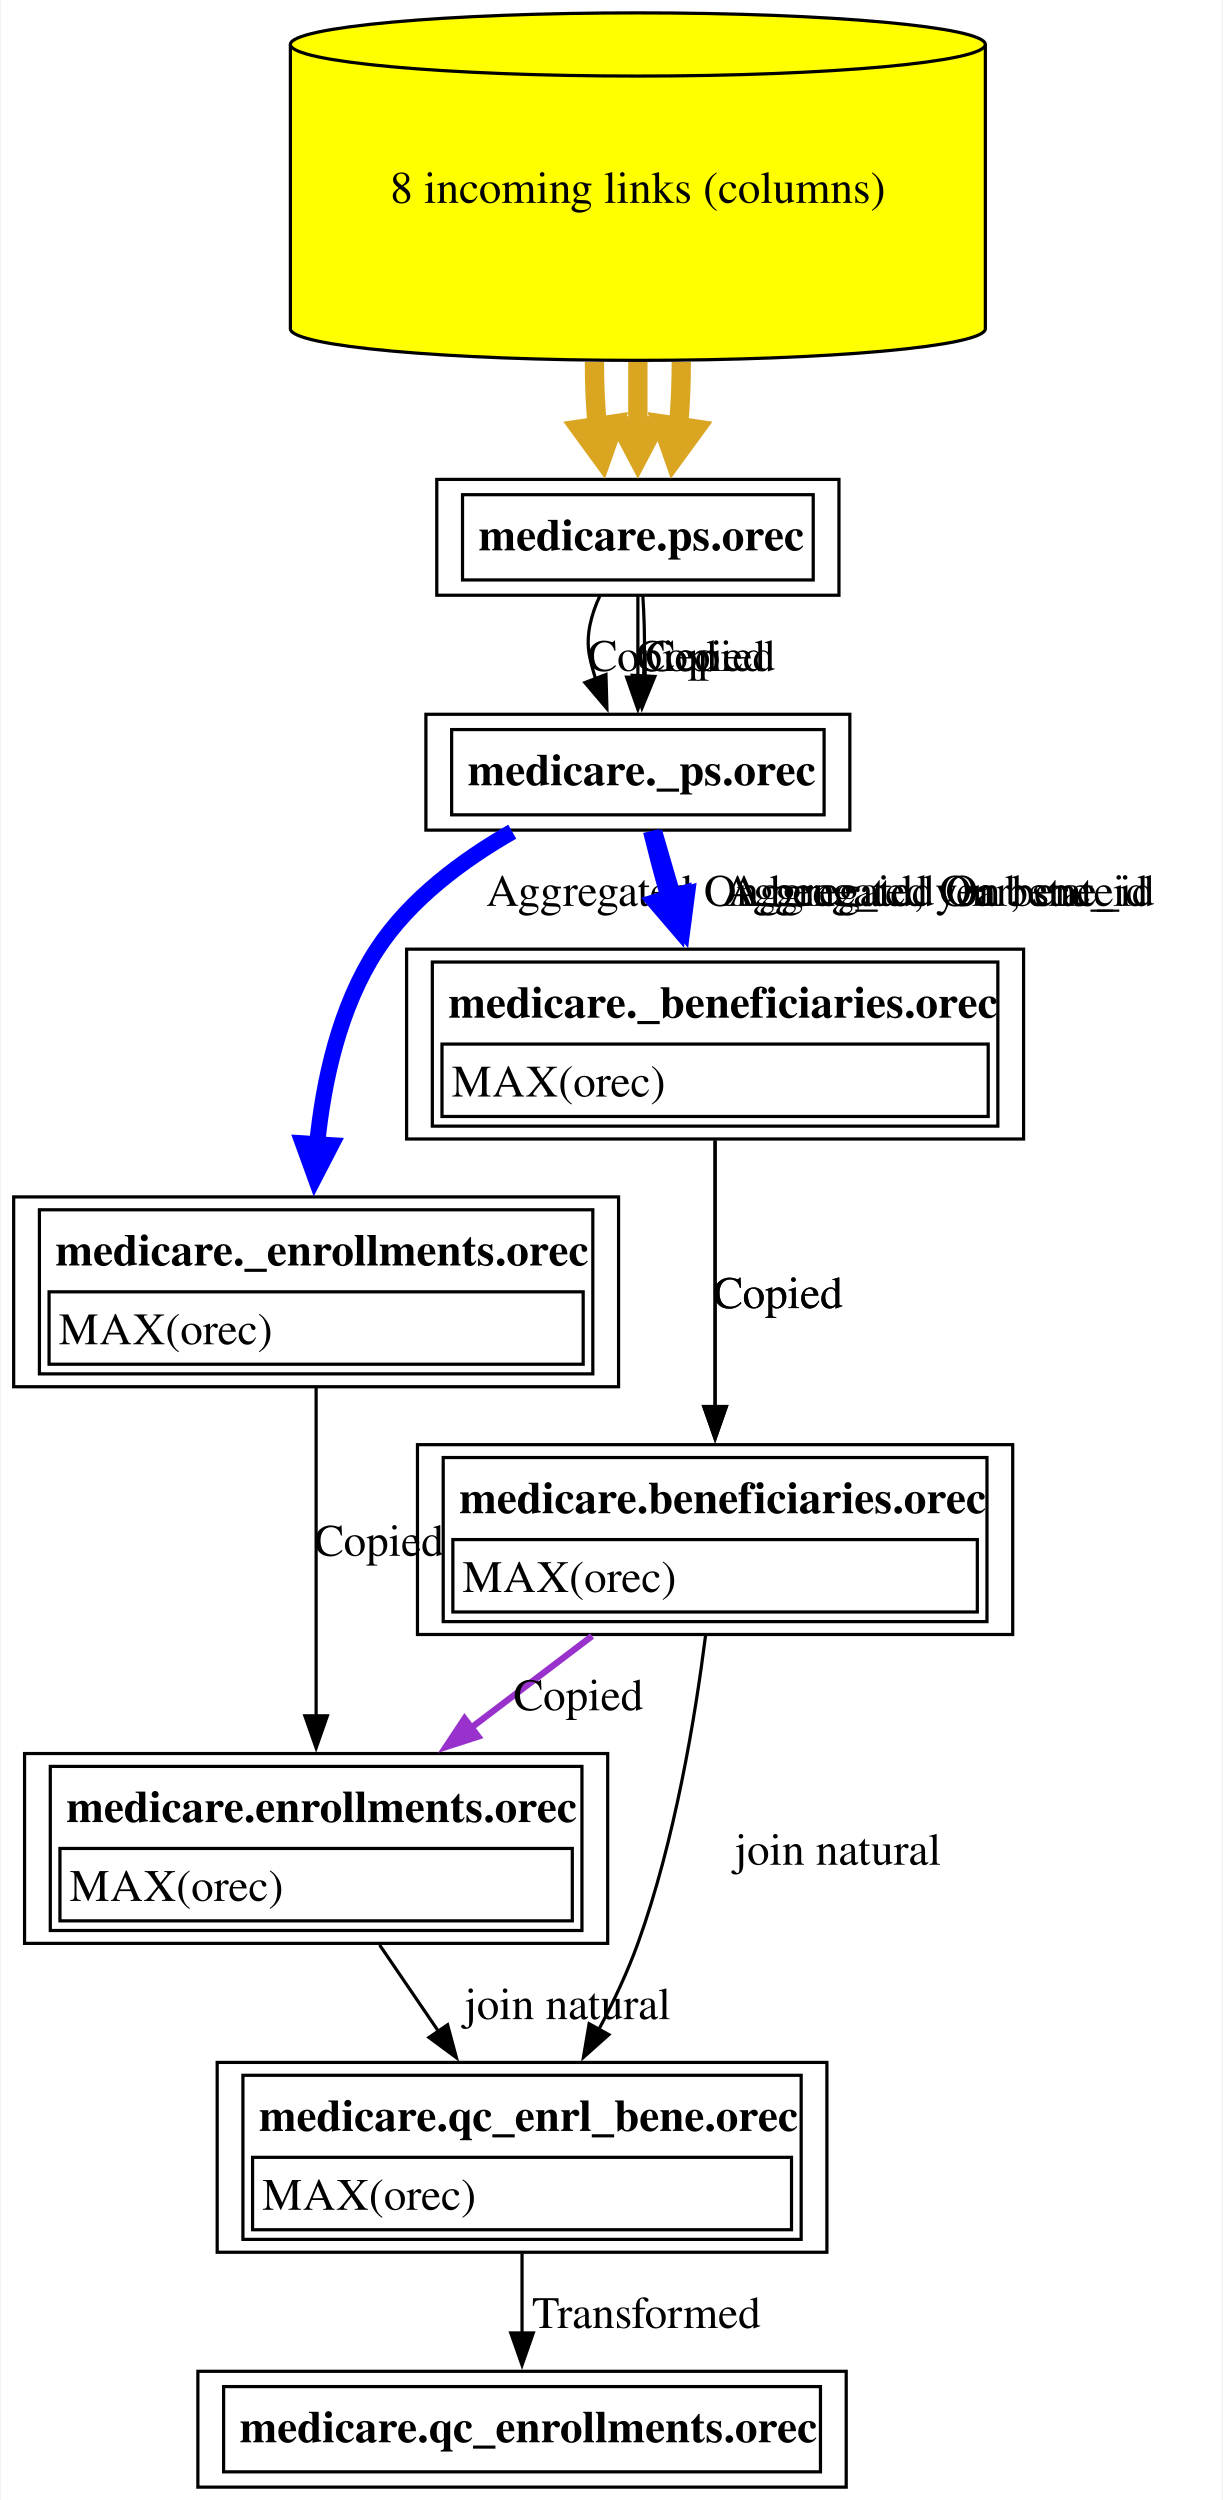
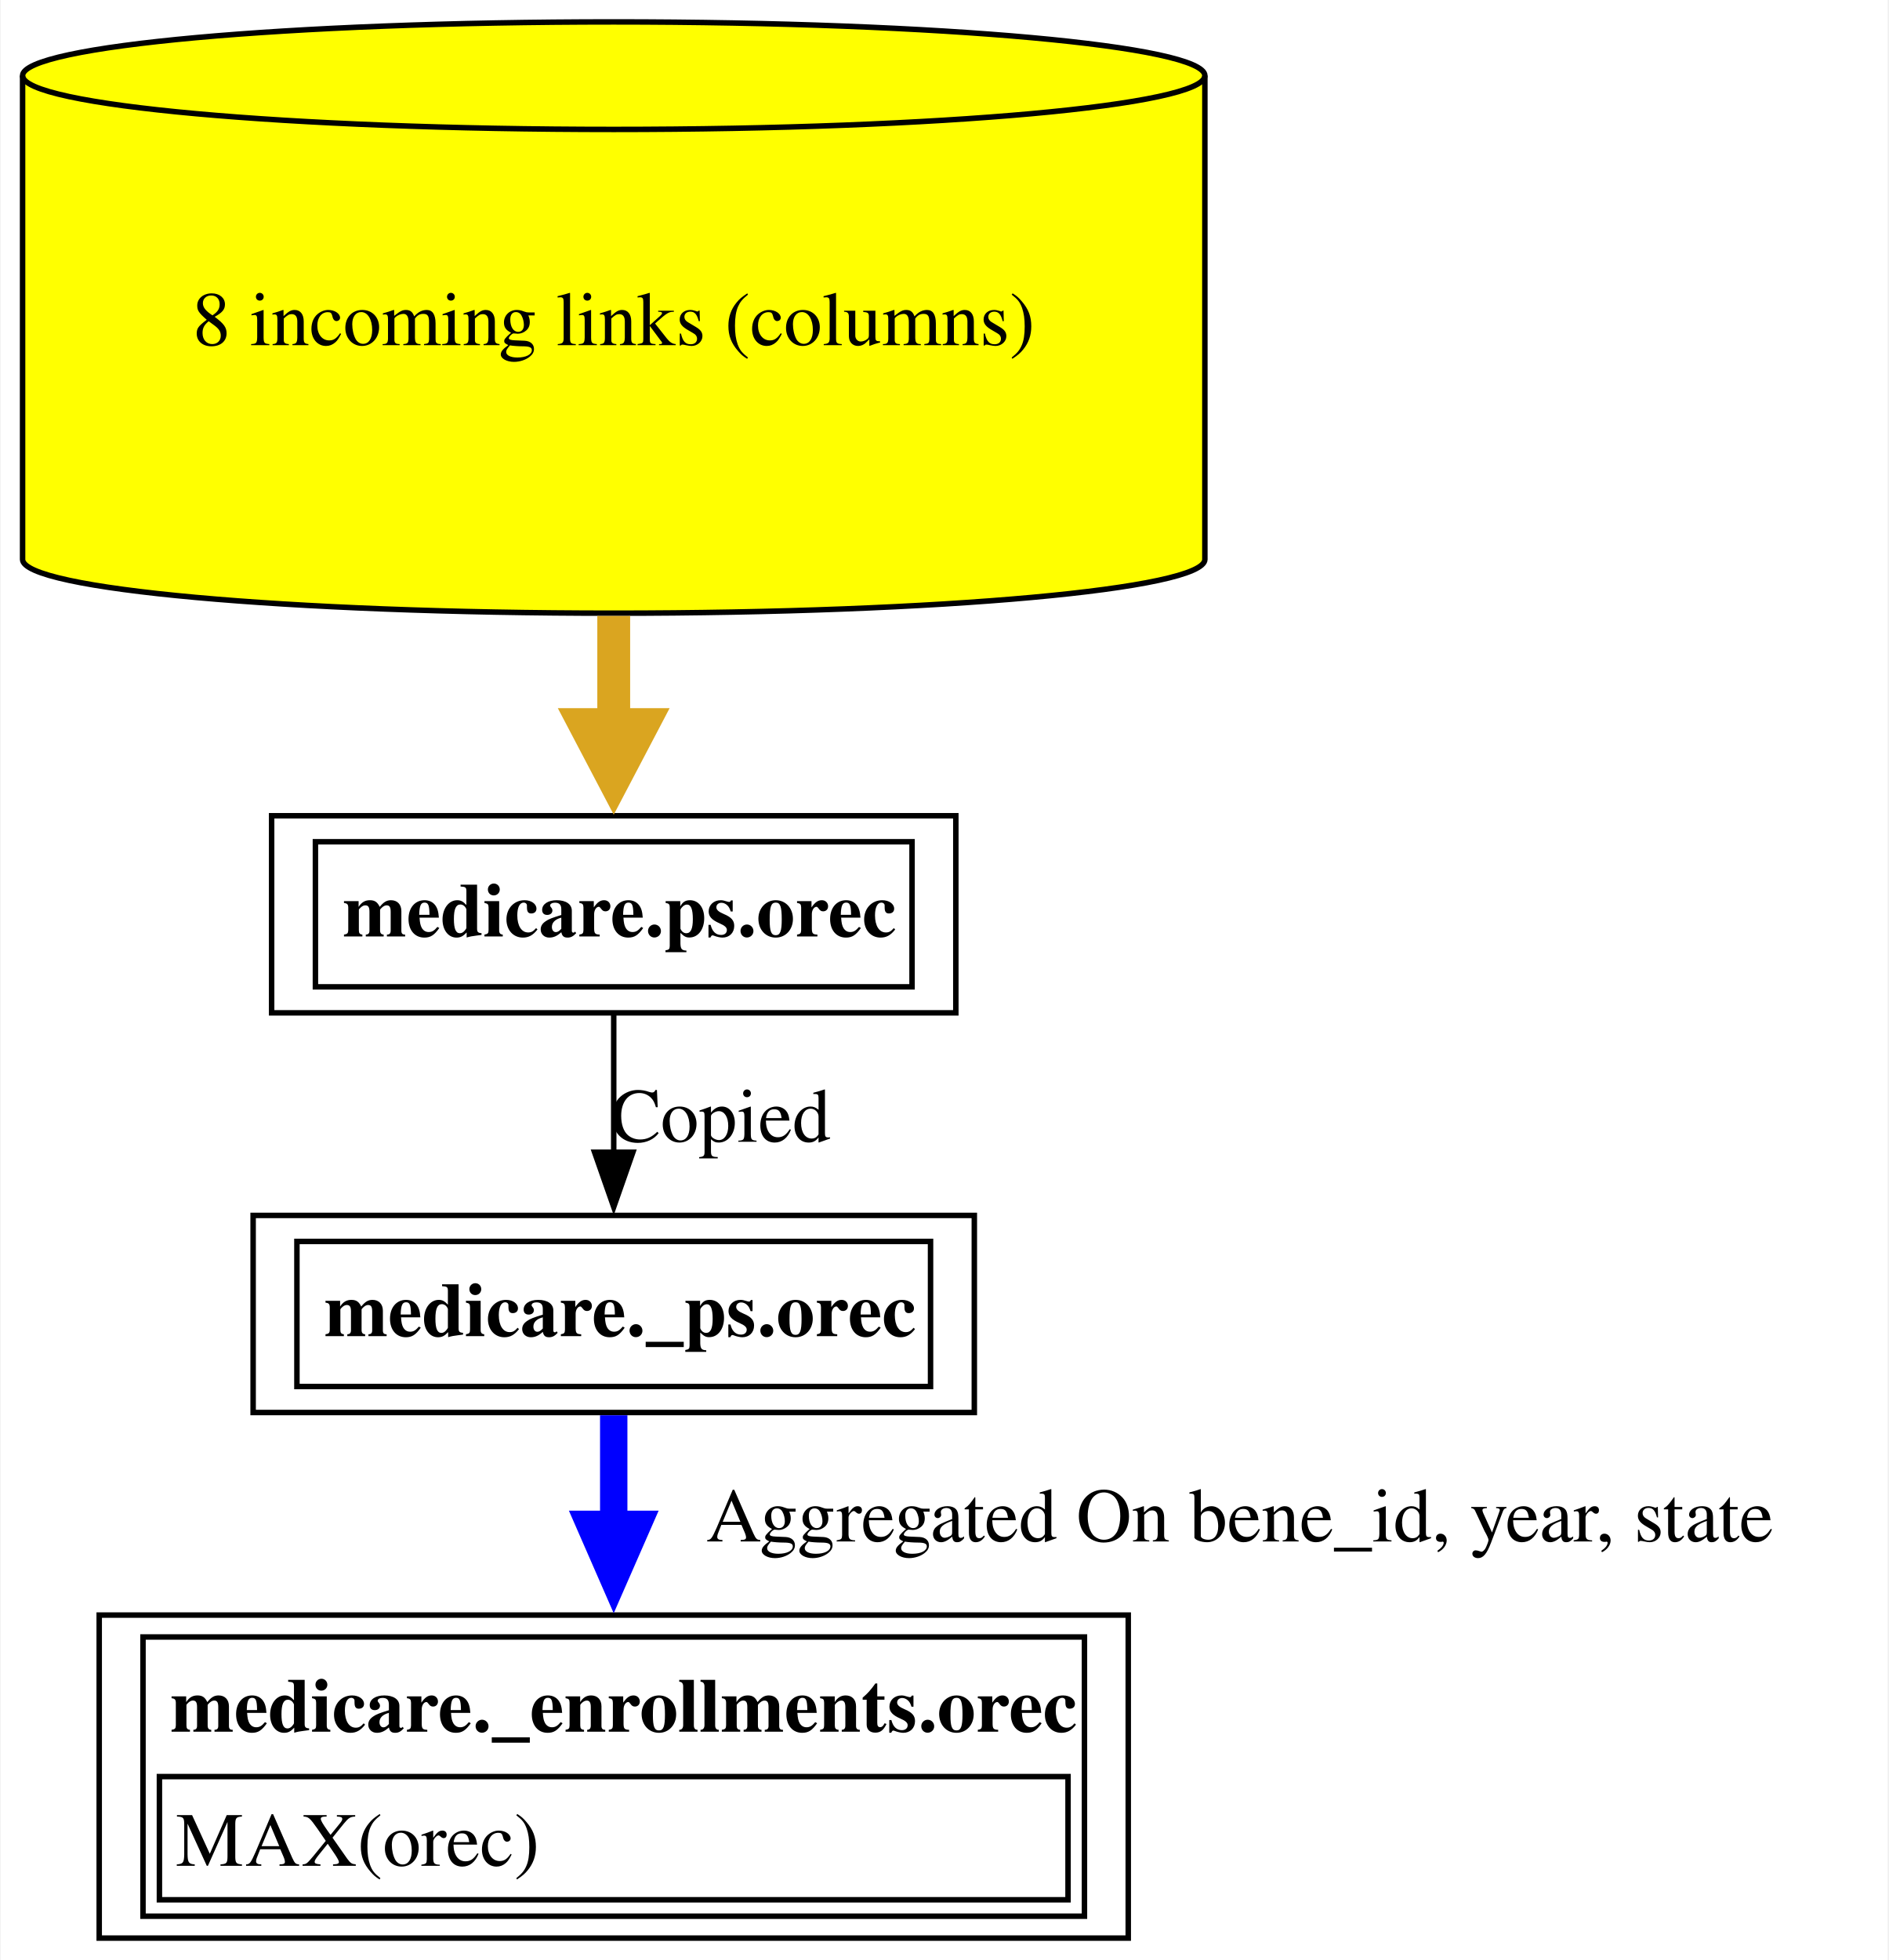
- <svg xmlns="http://www.w3.org/2000/svg" xmlns:xlink="http://www.w3.org/1999/xlink" width="380pt" height="777pt" viewBox="0.00 0.00 379.50 777.00">
-   <g id="graph0" class="graph" transform="scale(1 1) rotate(0) translate(4 773)">
-     <polygon fill="white" stroke="none" points="-4,4 -4,-773 375.5,-773 375.5,4 -4,4" />
+ <svg xmlns="http://www.w3.org/2000/svg" xmlns:xlink="http://www.w3.org/1999/xlink" width="345pt" height="358pt" viewBox="0.00 0.00 344.75 358.00">
+   <g id="graph0" class="graph" transform="scale(1 1) rotate(0) translate(4 354)">
+     <polygon fill="white" stroke="none" points="-4,4 -4,-354 340.75,-354 340.75,4 -4,4" />
    <g id="node1" class="node">
      <g id="a_node1">
-         <a xlink:href="../medicare.qc_enrollments/orec.html" xlink:title="&lt;TABLE&gt;" target="_blank">
-           <polygon fill="none" stroke="black" points="258.75,-36 57.25,-36 57.25,0 258.75,0 258.75,-36" />
-           <text text-anchor="start" x="70.25" y="-13.95" font-family="Times,serif" font-weight="bold" font-size="14.00">medicare.qc_enrollments.orec</text>
-           <polygon fill="none" stroke="black" points="65.25,-4.75 65.25,-31.25 250.75,-31.25 250.75,-4.75 65.25,-4.75" />
+         <a xlink:href="../medicare._enrollments/orec.html" xlink:title="&lt;TABLE&gt;" target="_blank">
+           <polygon fill="none" stroke="black" points="202,-59 14,-59 14,0 202,0 202,-59" />
+           <text text-anchor="start" x="27" y="-37.7" font-family="Times,serif" font-weight="bold" font-size="14.00">medicare._enrollments.orec</text>
+           <polygon fill="none" stroke="black" points="25,-7 25,-29.5 191,-29.5 191,-7 25,-7" />
+           <text text-anchor="start" x="28" y="-13.2" font-family="Times,serif" font-size="14.00">MAX(orec)</text>
+           <polygon fill="none" stroke="black" points="22,-4 22,-55 194,-55 194,-4 22,-4" />
        </a>
      </g>
    </g>
    <g id="node2" class="node">
      <g id="a_node2">
-         <a xlink:href="../medicare.qc_enrl_bene/orec.html" xlink:title="&lt;TABLE&gt;" target="_blank">
-           <polygon fill="none" stroke="black" points="252.75,-132 63.25,-132 63.25,-73 252.75,-73 252.75,-132" />
-           <text text-anchor="start" x="76.25" y="-110.7" font-family="Times,serif" font-weight="bold" font-size="14.00">medicare.qc_enrl_bene.orec</text>
-           <polygon fill="none" stroke="black" points="74.25,-80 74.25,-102.5 241.75,-102.5 241.75,-80 74.25,-80" />
-           <text text-anchor="start" x="77.25" y="-86.2" font-family="Times,serif" font-size="14.00">MAX(orec)</text>
-           <polygon fill="none" stroke="black" points="71.25,-77 71.25,-128 244.75,-128 244.75,-77 71.25,-77" />
+         <a xlink:href="../medicare._ps/orec.html" xlink:title="&lt;TABLE&gt;" target="_blank">
+           <polygon fill="none" stroke="black" points="173.88,-132 42.12,-132 42.12,-96 173.88,-96 173.88,-132" />
+           <text text-anchor="start" x="55.12" y="-109.95" font-family="Times,serif" font-weight="bold" font-size="14.00">medicare._ps.orec</text>
+           <polygon fill="none" stroke="black" points="50.12,-100.75 50.12,-127.25 165.88,-127.25 165.88,-100.75 50.12,-100.75" />
        </a>
      </g>
    </g>
    <g id="edge1" class="edge">
-       <path fill="none" stroke="black" d="M158,-72.65C158,-64.62 158,-55.91 158,-47.89" />
-       <polygon fill="black" stroke="black" points="161.5,-47.93 158,-37.93 154.5,-47.93 161.5,-47.93" />
-       <text text-anchor="middle" x="196.62" y="-49.45" font-family="Times,serif" font-size="14.00">  Transformed</text>
+       <path fill="none" stroke="blue" stroke-width="5" d="M108,-95.5C108,-89.52 108,-82.51 108,-75.37" />
+       <polygon fill="blue" stroke="blue" stroke-width="5" points="112.38,-75.57 108,-65.57 103.63,-75.57 112.38,-75.57" />
+       <text text-anchor="middle" x="222.38" y="-72.45" font-family="Times,serif" font-size="14.00">	  Aggregated On bene_id, year, state</text>
    </g>
    <g id="node3" class="node">
      <g id="a_node3">
-         <a xlink:href="../medicare.enrollments/orec.html" xlink:title="&lt;TABLE&gt;" target="_blank">
-           <polygon fill="none" stroke="black" points="184.62,-228 3.38,-228 3.38,-169 184.62,-169 184.62,-228" />
-           <text text-anchor="start" x="16.38" y="-206.7" font-family="Times,serif" font-weight="bold" font-size="14.00">medicare.enrollments.orec</text>
-           <polygon fill="none" stroke="black" points="14.38,-176 14.38,-198.5 173.62,-198.5 173.62,-176 14.38,-176" />
-           <text text-anchor="start" x="17.38" y="-182.2" font-family="Times,serif" font-size="14.00">MAX(orec)</text>
-           <polygon fill="none" stroke="black" points="11.38,-173 11.38,-224 176.62,-224 176.62,-173 11.38,-173" />
+         <a xlink:href="../medicare.ps/orec.html" xlink:title="&lt;TABLE&gt;" target="_blank">
+           <polygon fill="none" stroke="black" points="170.5,-205 45.5,-205 45.5,-169 170.5,-169 170.5,-205" />
+           <text text-anchor="start" x="58.5" y="-182.95" font-family="Times,serif" font-weight="bold" font-size="14.00">medicare.ps.orec</text>
+           <polygon fill="none" stroke="black" points="53.5,-173.75 53.5,-200.25 162.5,-200.25 162.5,-173.75 53.5,-173.75" />
        </a>
      </g>
    </g>
    <g id="edge2" class="edge">
-       <path fill="none" stroke="black" d="M113.72,-168.53C119.5,-160.05 125.9,-150.65 132,-141.69" />
-       <polygon fill="black" stroke="black" points="134.86,-143.7 137.6,-133.46 129.08,-139.76 134.86,-143.7" />
-       <text text-anchor="middle" x="172.12" y="-145.45" font-family="Times,serif" font-size="14.00">	join natural</text>
+       <path fill="none" stroke="black" d="M108,-168.81C108,-161.23 108,-152.1 108,-143.54" />
+       <polygon fill="black" stroke="black" points="111.5,-143.54 108,-133.54 104.5,-143.54 111.5,-143.54" />
+       <text text-anchor="middle" x="127.5" y="-145.45" font-family="Times,serif" font-size="14.00">Copied</text>
    </g>
    <g id="node4" class="node">
      <g id="a_node4">
-         <a xlink:href="../medicare._enrollments/orec.html" xlink:title="&lt;TABLE&gt;" target="_blank">
-           <polygon fill="none" stroke="black" points="188,-401 0,-401 0,-342 188,-342 188,-401" />
-           <text text-anchor="start" x="13" y="-379.7" font-family="Times,serif" font-weight="bold" font-size="14.00">medicare._enrollments.orec</text>
-           <polygon fill="none" stroke="black" points="11,-349 11,-371.5 177,-371.5 177,-349 11,-349" />
-           <text text-anchor="start" x="14" y="-355.2" font-family="Times,serif" font-size="14.00">MAX(orec)</text>
-           <polygon fill="none" stroke="black" points="8,-346 8,-397 180,-397 180,-346 8,-346" />
+         <a xlink:href="../medicare.ps/orec.html" xlink:title="8 incoming links (columns)" target="_blank">
+           <path fill="yellow" stroke="black" d="M216,-340.18C216,-345.6 167.59,-350 108,-350 48.41,-350 0,-345.6 0,-340.18 0,-340.18 0,-251.82 0,-251.82 0,-246.4 48.41,-242 108,-242 167.59,-242 216,-246.4 216,-251.82 216,-251.82 216,-340.18 216,-340.18" />
+           <path fill="none" stroke="black" d="M216,-340.18C216,-334.76 167.59,-330.36 108,-330.36 48.41,-330.36 0,-334.76 0,-340.18" />
+           <text text-anchor="middle" x="108" y="-290.95" font-family="Times,serif" font-size="14.00">8 incoming links (columns)</text>
        </a>
      </g>
    </g>
    <g id="edge3" class="edge">
-       <path fill="none" stroke="black" d="M94,-341.88C94,-313.89 94,-271.02 94,-239.63" />
-       <polygon fill="black" stroke="black" points="97.5,-239.73 94,-229.73 90.5,-239.73 97.5,-239.73" />
-       <text text-anchor="middle" x="113.5" y="-289.45" font-family="Times,serif" font-size="14.00">Copied</text>
-     </g>
-     <g id="node5" class="node">
-       <g id="a_node5">
-         <a xlink:href="../medicare._ps/orec.html" xlink:title="&lt;TABLE&gt;" target="_blank">
-           <polygon fill="none" stroke="black" points="259.88,-551 128.12,-551 128.12,-515 259.88,-515 259.88,-551" />
-           <text text-anchor="start" x="141.12" y="-528.95" font-family="Times,serif" font-weight="bold" font-size="14.00">medicare._ps.orec</text>
-           <polygon fill="none" stroke="black" points="136.12,-519.75 136.12,-546.25 251.88,-546.25 251.88,-519.75 136.12,-519.75" />
-         </a>
-       </g>
-     </g>
-     <g id="edge4" class="edge">
-       <path fill="none" stroke="blue" stroke-width="5" d="M154.96,-514.51C139.58,-505.7 123.2,-493.55 113,-478 101.28,-460.13 96.25,-437.06 94.27,-417.05" />
-       <polygon fill="blue" stroke="blue" stroke-width="5" points="98.65,-417.07 93.64,-407.37 89.92,-417.64 98.65,-417.07" />
-       <text text-anchor="middle" x="244.38" y="-491.45" font-family="Times,serif" font-size="14.00">	  Aggregated On bene_id, year, state</text>
-     </g>
-     <g id="node9" class="node">
-       <g id="a_node9">
-         <a xlink:href="../medicare._beneficiaries/orec.html" xlink:title="&lt;TABLE&gt;" target="_blank">
-           <polygon fill="none" stroke="black" points="313.88,-478 122.12,-478 122.12,-419 313.88,-419 313.88,-478" />
-           <text text-anchor="start" x="135.12" y="-456.7" font-family="Times,serif" font-weight="bold" font-size="14.00">medicare._beneficiaries.orec</text>
-           <polygon fill="none" stroke="black" points="133.12,-426 133.12,-448.5 302.88,-448.5 302.88,-426 133.12,-426" />
-           <text text-anchor="start" x="136.12" y="-432.2" font-family="Times,serif" font-size="14.00">MAX(orec)</text>
-           <polygon fill="none" stroke="black" points="130.12,-423 130.12,-474 305.88,-474 305.88,-423 130.12,-423" />
-         </a>
-       </g>
-     </g>
-     <g id="edge9" class="edge">
-       <path fill="none" stroke="blue" stroke-width="5" d="M198.07,-514.72C199.54,-508.77 201.26,-502.07 203,-496 203.2,-495.29 203.41,-494.57 203.62,-493.84" />
-       <polygon fill="blue" stroke="blue" stroke-width="5" points="207.77,-495.24 206.51,-484.39 199.4,-492.68 207.77,-495.24" />
-       <text text-anchor="middle" x="286.25" y="-491.45" font-family="Times,serif" font-size="14.00">	  Aggregated On bene_id</text>
-     </g>
-     <g id="edge14" class="edge">
-       <path fill="none" stroke="blue" stroke-width="5" d="M199.09,-514.5C200.88,-508.35 202.98,-501.13 205.12,-493.78" />
-       <polygon fill="blue" stroke="blue" stroke-width="5" points="209.28,-495.15 207.87,-484.32 200.88,-492.7 209.28,-495.15" />
-       <text text-anchor="middle" x="288.25" y="-491.45" font-family="Times,serif" font-size="14.00">	  Aggregated On bene_id</text>
-     </g>
-     <g id="node6" class="node">
-       <g id="a_node6">
-         <a xlink:href="../medicare.ps/orec.html" xlink:title="&lt;TABLE&gt;" target="_blank">
-           <polygon fill="none" stroke="black" points="256.5,-624 131.5,-624 131.5,-588 256.5,-588 256.5,-624" />
-           <text text-anchor="start" x="144.5" y="-601.95" font-family="Times,serif" font-weight="bold" font-size="14.00">medicare.ps.orec</text>
-           <polygon fill="none" stroke="black" points="139.5,-592.75 139.5,-619.25 248.5,-619.25 248.5,-592.75 139.5,-592.75" />
-         </a>
-       </g>
-     </g>
-     <g id="edge5" class="edge">
-       <path fill="none" stroke="black" d="M182.21,-587.85C179.48,-582.02 177.69,-575.37 179,-569 179.48,-566.67 180.12,-564.31 180.86,-561.97" />
-       <polygon fill="black" stroke="black" points="184.08,-563.36 184.38,-552.77 177.54,-560.85 184.08,-563.36" />
-       <text text-anchor="middle" x="198.5" y="-564.45" font-family="Times,serif" font-size="14.00">Copied</text>
-     </g>
-     <g id="edge10" class="edge">
-       <path fill="none" stroke="black" d="M194,-587.81C194,-580.23 194,-571.1 194,-562.54" />
-       <polygon fill="black" stroke="black" points="197.5,-562.54 194,-552.54 190.5,-562.54 197.5,-562.54" />
-       <text text-anchor="middle" x="213.5" y="-564.45" font-family="Times,serif" font-size="14.00">Copied</text>
-     </g>
-     <g id="edge15" class="edge">
-       <path fill="none" stroke="black" d="M195.55,-587.8C195.92,-581.84 196.18,-575.13 196,-569 195.94,-566.94 195.86,-564.82 195.77,-562.69" />
-       <polygon fill="black" stroke="black" points="199.28,-562.76 195.27,-552.95 192.29,-563.12 199.28,-562.76" />
-       <text text-anchor="middle" x="216.5" y="-564.45" font-family="Times,serif" font-size="14.00">Copied</text>
-     </g>
-     <g id="node7" class="node">
-       <g id="a_node7">
-         <a xlink:href="../medicare.ps/orec.html" xlink:title="8 incoming links (columns)" target="_blank">
-           <path fill="yellow" stroke="black" d="M302,-759.18C302,-764.6 253.59,-769 194,-769 134.41,-769 86,-764.6 86,-759.18 86,-759.18 86,-670.82 86,-670.82 86,-665.4 134.41,-661 194,-661 253.59,-661 302,-665.4 302,-670.82 302,-670.82 302,-759.18 302,-759.18" />
-           <path fill="none" stroke="black" d="M302,-759.18C302,-753.76 253.59,-749.36 194,-749.36 134.41,-749.36 86,-753.76 86,-759.18" />
-           <text text-anchor="middle" x="194" y="-709.95" font-family="Times,serif" font-size="14.00">8 incoming links (columns)</text>
-         </a>
-       </g>
-     </g>
-     <g id="edge6" class="edge">
-       <path fill="none" stroke="goldenrod" stroke-width="6" d="M180.5,-660.5C180.5,-653.61 180.8,-646.72 181.4,-640.28" />
-       <polygon fill="goldenrod" stroke="goldenrod" stroke-width="6" points="186.56,-641.24 182.83,-630.58 176.17,-639.7 186.56,-641.24" />
-     </g>
-     <g id="edge11" class="edge">
-       <path fill="none" stroke="goldenrod" stroke-width="6" d="M194,-660.5C194,-653.71 194,-646.92 194,-640.57" />
-       <polygon fill="goldenrod" stroke="goldenrod" stroke-width="6" points="199.25,-640.65 194,-630.65 188.75,-640.65 199.25,-640.65" />
-     </g>
-     <g id="edge16" class="edge">
-       <path fill="none" stroke="goldenrod" stroke-width="6" d="M207.5,-660.5C207.5,-653.61 207.2,-646.72 206.6,-640.28" />
-       <polygon fill="goldenrod" stroke="goldenrod" stroke-width="6" points="211.83,-639.7 205.17,-630.58 201.44,-641.24 211.83,-639.7" />
-     </g>
-     <g id="node8" class="node">
-       <g id="a_node8">
-         <a xlink:href="../medicare.beneficiaries/orec.html" xlink:title="&lt;TABLE&gt;" target="_blank">
-           <polygon fill="none" stroke="black" points="310.5,-324 125.5,-324 125.5,-265 310.5,-265 310.5,-324" />
-           <text text-anchor="start" x="138.5" y="-302.7" font-family="Times,serif" font-weight="bold" font-size="14.00">medicare.beneficiaries.orec</text>
-           <polygon fill="none" stroke="black" points="136.5,-272 136.5,-294.5 299.5,-294.5 299.5,-272 136.5,-272" />
-           <text text-anchor="start" x="139.5" y="-278.2" font-family="Times,serif" font-size="14.00">MAX(orec)</text>
-           <polygon fill="none" stroke="black" points="133.5,-269 133.5,-320 302.5,-320 302.5,-269 133.5,-269" />
-         </a>
-       </g>
-     </g>
-     <g id="edge12" class="edge">
-       <path fill="none" stroke="black" d="M215.03,-264.64C211.78,-238.96 205.44,-200.68 194,-169 190.77,-160.06 186.45,-150.88 181.91,-142.32" />
-       <polygon fill="black" stroke="black" points="184.98,-140.63 177.08,-133.58 178.85,-144.02 184.98,-140.63" />
-       <text text-anchor="middle" x="256.12" y="-193.45" font-family="Times,serif" font-size="14.00">	join natural</text>
-     </g>
-     <g id="edge7" class="edge">
-       <path fill="none" stroke="darkorchid" stroke-width="2" d="M179.78,-264.53C167.89,-255.51 154.61,-245.45 142.13,-235.98" />
-       <polygon fill="darkorchid" stroke="darkorchid" stroke-width="2" points="144.37,-233.29 134.29,-230.04 140.14,-238.87 144.37,-233.29" />
-       <text text-anchor="middle" x="175.5" y="-241.45" font-family="Times,serif" font-size="14.00">Copied</text>
-     </g>
-     <g id="edge8" class="edge">
-       <path fill="none" stroke="black" d="M218,-418.55C218,-395.1 218,-361.79 218,-335.74" />
-       <polygon fill="black" stroke="black" points="221.5,-335.85 218,-325.85 214.5,-335.85 221.5,-335.85" />
-       <text text-anchor="middle" x="237.5" y="-366.45" font-family="Times,serif" font-size="14.00">Copied</text>
-     </g>
-     <g id="edge13" class="edge">
-       <path fill="none" stroke="black" d="M218,-418.55C218,-395.1 218,-361.79 218,-335.74" />
-       <polygon fill="black" stroke="black" points="221.5,-335.85 218,-325.85 214.5,-335.85 221.5,-335.85" />
-       <text text-anchor="middle" x="237.5" y="-366.45" font-family="Times,serif" font-size="14.00">Copied</text>
+       <path fill="none" stroke="goldenrod" stroke-width="6" d="M108,-241.5C108,-234.71 108,-227.92 108,-221.57" />
+       <polygon fill="goldenrod" stroke="goldenrod" stroke-width="6" points="113.25,-221.65 108,-211.65 102.75,-221.65 113.25,-221.65" />
    </g>
  </g>
</svg>
